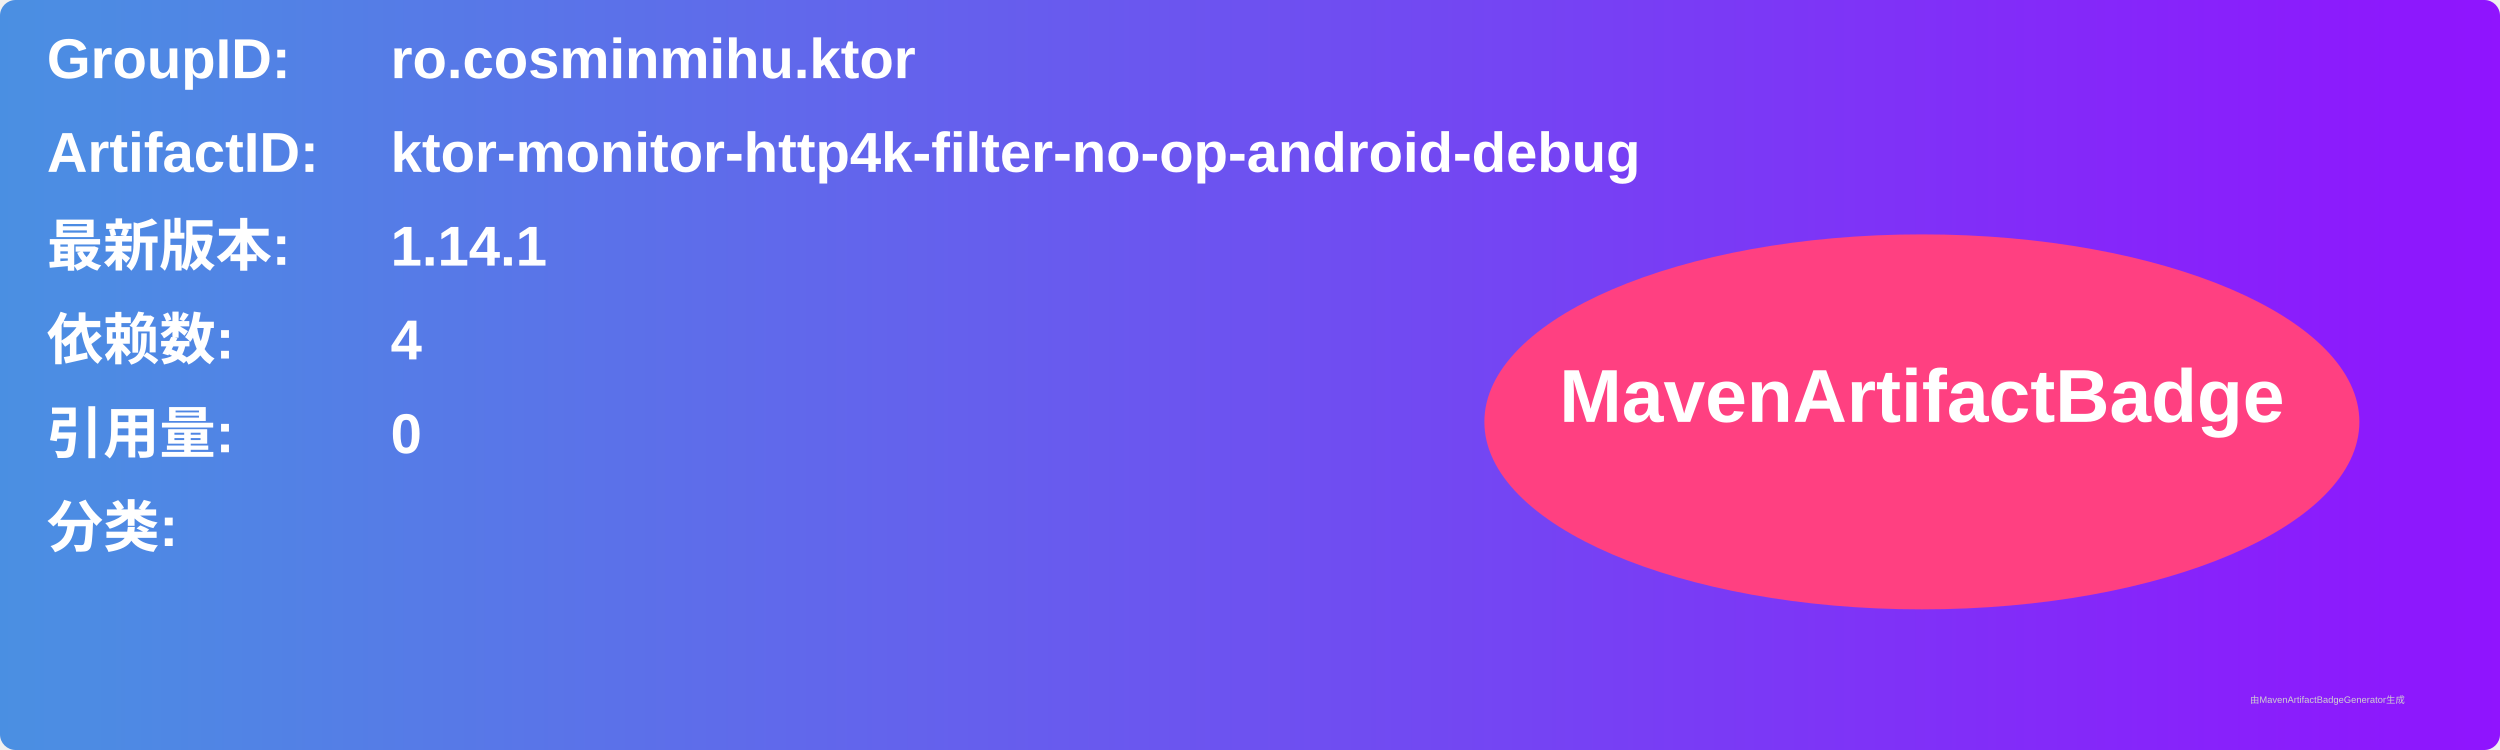
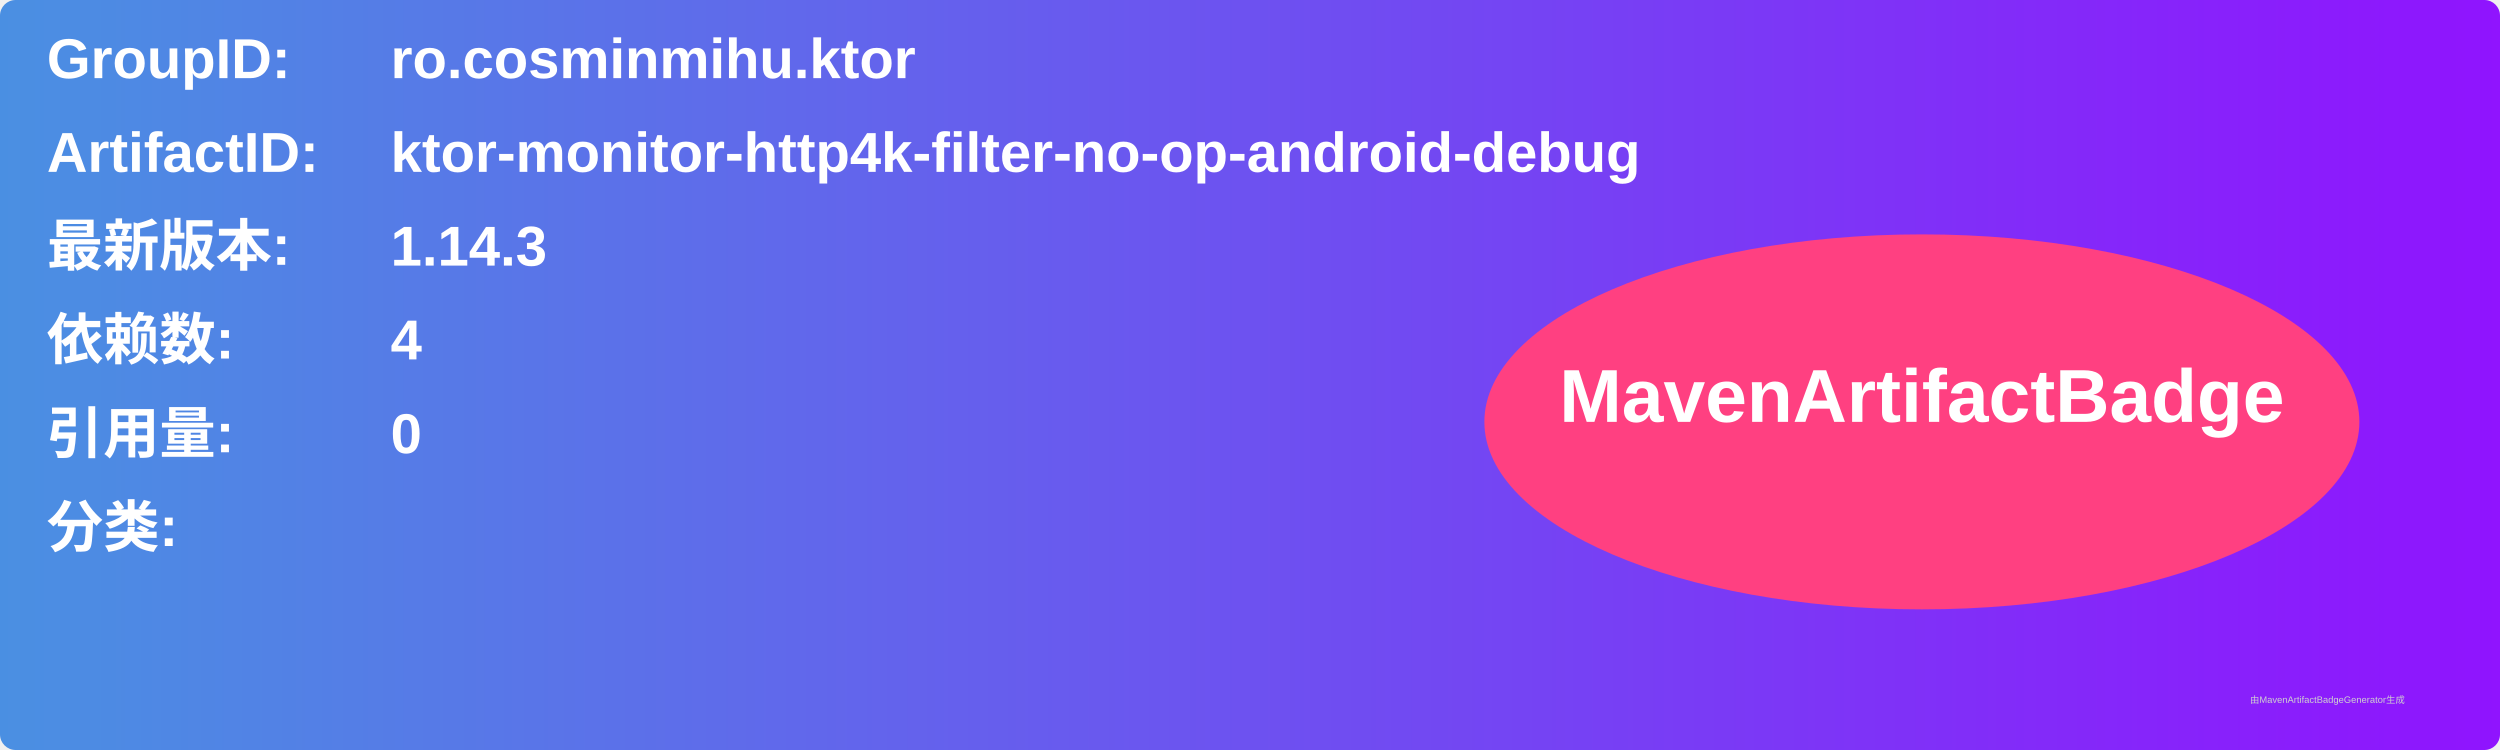
<svg xmlns="http://www.w3.org/2000/svg" width="800" height="240" viewBox="0 0 800 240">
  <linearGradient id="grad" x1="0%" y1="0%" x2="100%" y2="0%">
    <stop offset="0%" stop-color="#4a90e2" />
    <stop offset="100%" stop-color="#9013fe" />
  </linearGradient>
  <rect width="100%" height="100%" rx="5" ry="5" fill="url(#grad)" />
  <g transform="translate(15, 15)">
    <text x="0" y="10" font-family="Arial" font-size="18" fill="white" font-weight="bold" width="260">GroupID:</text>
    <text x="110" y="10" font-family="Arial" font-size="18" fill="white" font-weight="bold" width="460">ro.cosminmihu.ktor</text>
    <text x="0" y="40" font-family="Arial" font-size="18" fill="white" font-weight="bold" width="260">ArtifactID:</text>
    <text x="110" y="40" font-family="Arial" font-size="18" fill="white" font-weight="bold" width="460">ktor-monitor-http4k-filter-no-op-android-debug</text>
    <text x="0" y="70" font-family="Arial" font-size="18" fill="white" font-weight="bold">最新版本:</text>
    <text x="110" y="70" font-family="Arial" font-size="18" fill="white" font-weight="bold">
-       <tspan font-weight="bold">1.14.1</tspan>
+       <tspan font-weight="bold">1.14.3</tspan>
    </text>
    <text x="0" y="100" font-family="Arial" font-size="18" fill="white" font-weight="bold">依赖数: </text>
    <text x="110" y="100" font-family="Arial" font-size="18" fill="white">
      <tspan font-weight="bold">4</tspan>
    </text>
    <text x="0" y="130" font-family="Arial" font-size="18" fill="white" font-weight="bold">引用量: </text>
    <text x="110" y="130" font-family="Arial" font-size="18" fill="white">
      <tspan font-weight="bold">0</tspan>
    </text>
    <text x="0" y="160" font-family="Arial" font-size="18" fill="white" font-weight="bold">分类:</text>
    <text x="10" y="190" font-family="Arial" font-size="10" fill="white">
      <tspan font-weight="bold" />
    </text>
    <ellipse cx="600" cy="120" rx="140" ry="60" fill="#ff4081" />
    <text x="600" y="120" text-anchor="middle" font-family="Arial" font-size="24" fill="white" font-weight="bold">MavenArtifactBadge</text>
  </g>
  <text x="720" y="225" font-family="Arial" font-size="3" fill="#d0d0d0">由MavenArtifactBadgeGenerator生成</text>
</svg>
